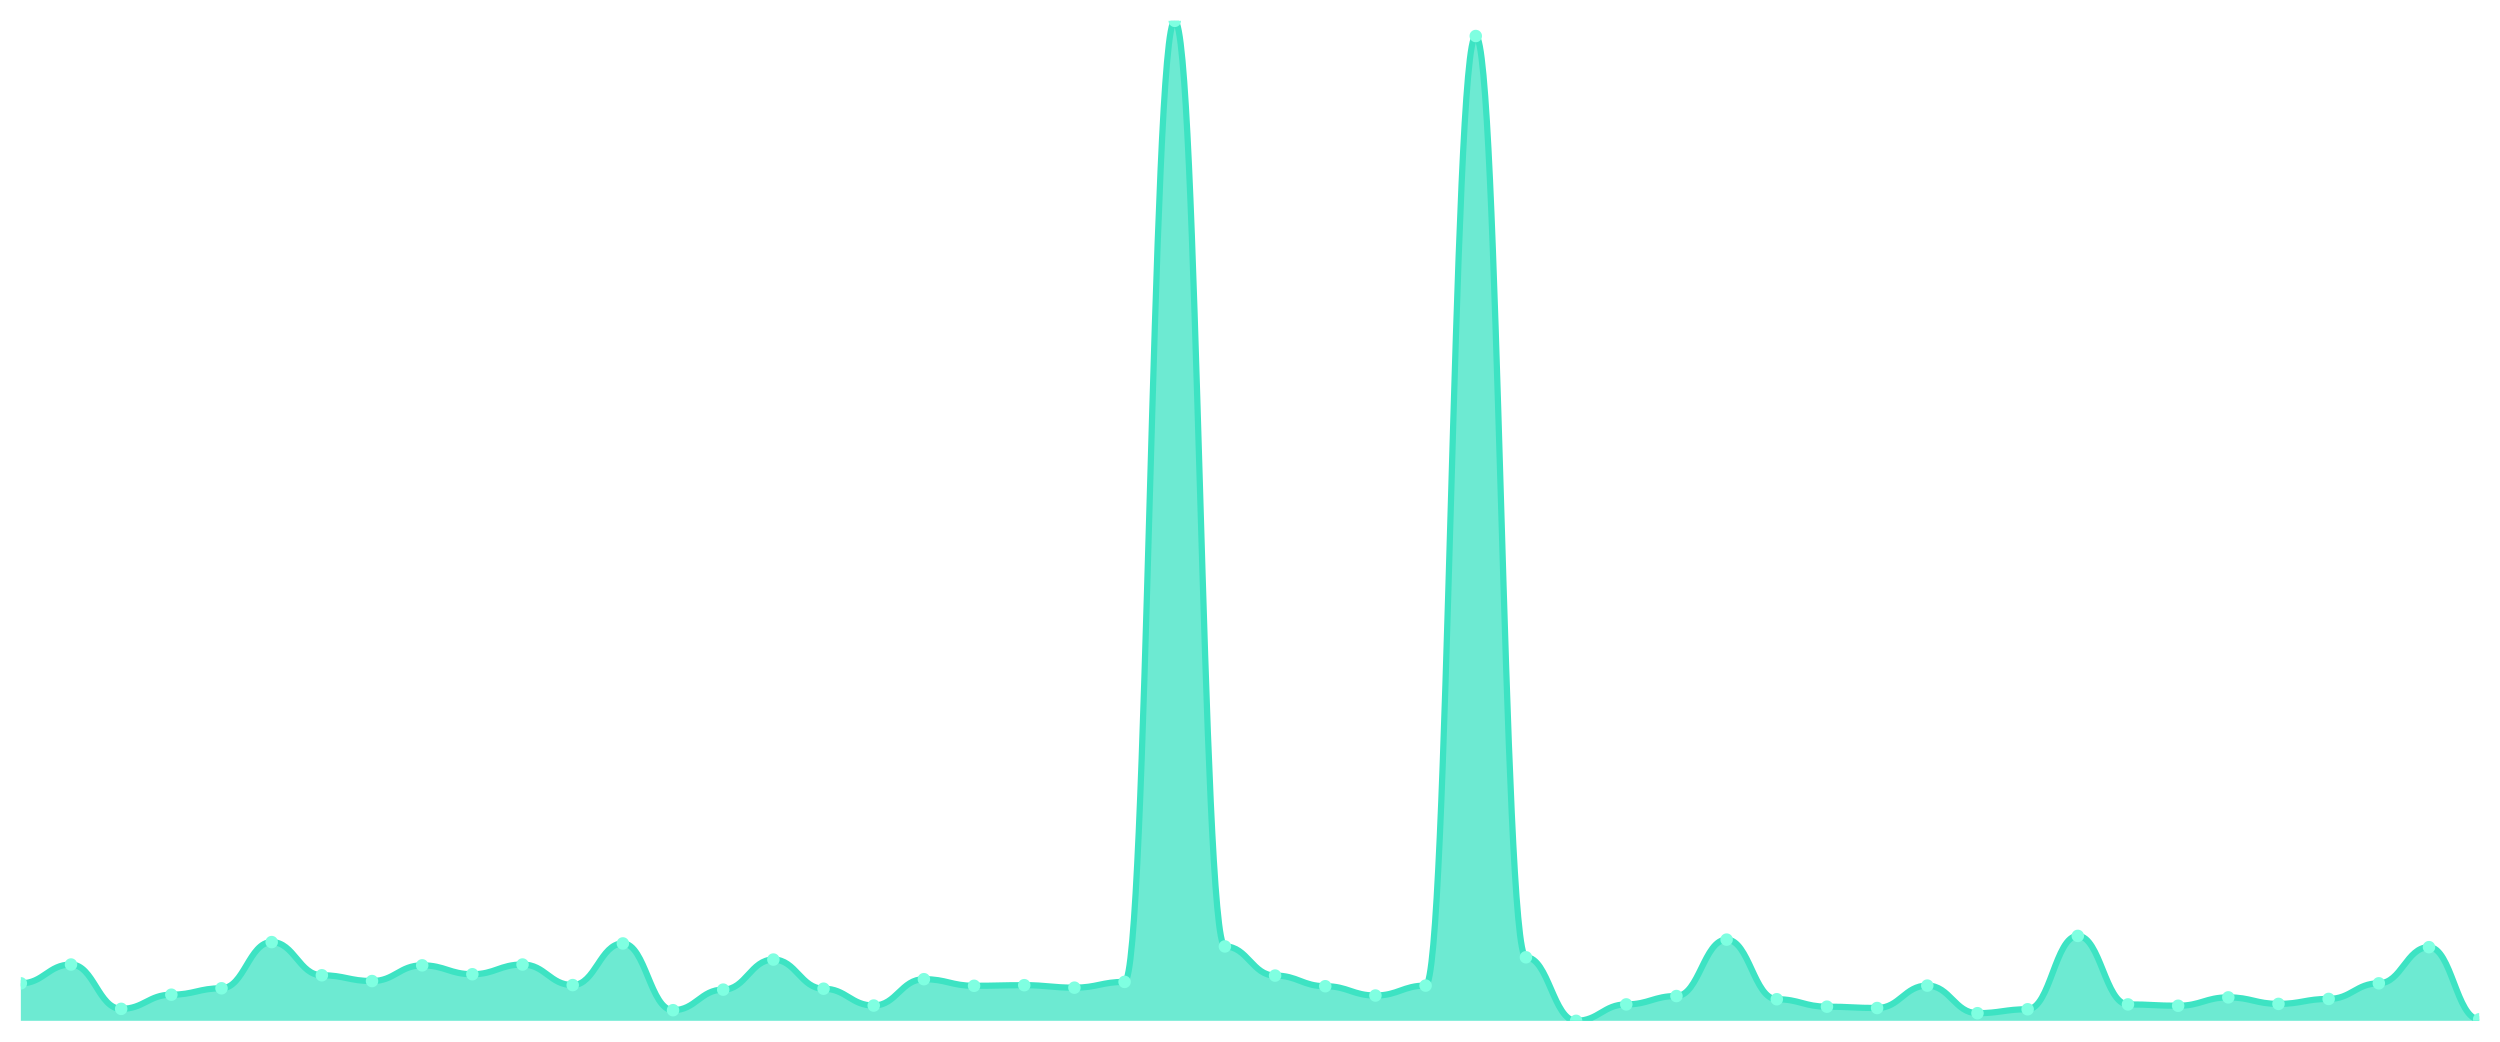
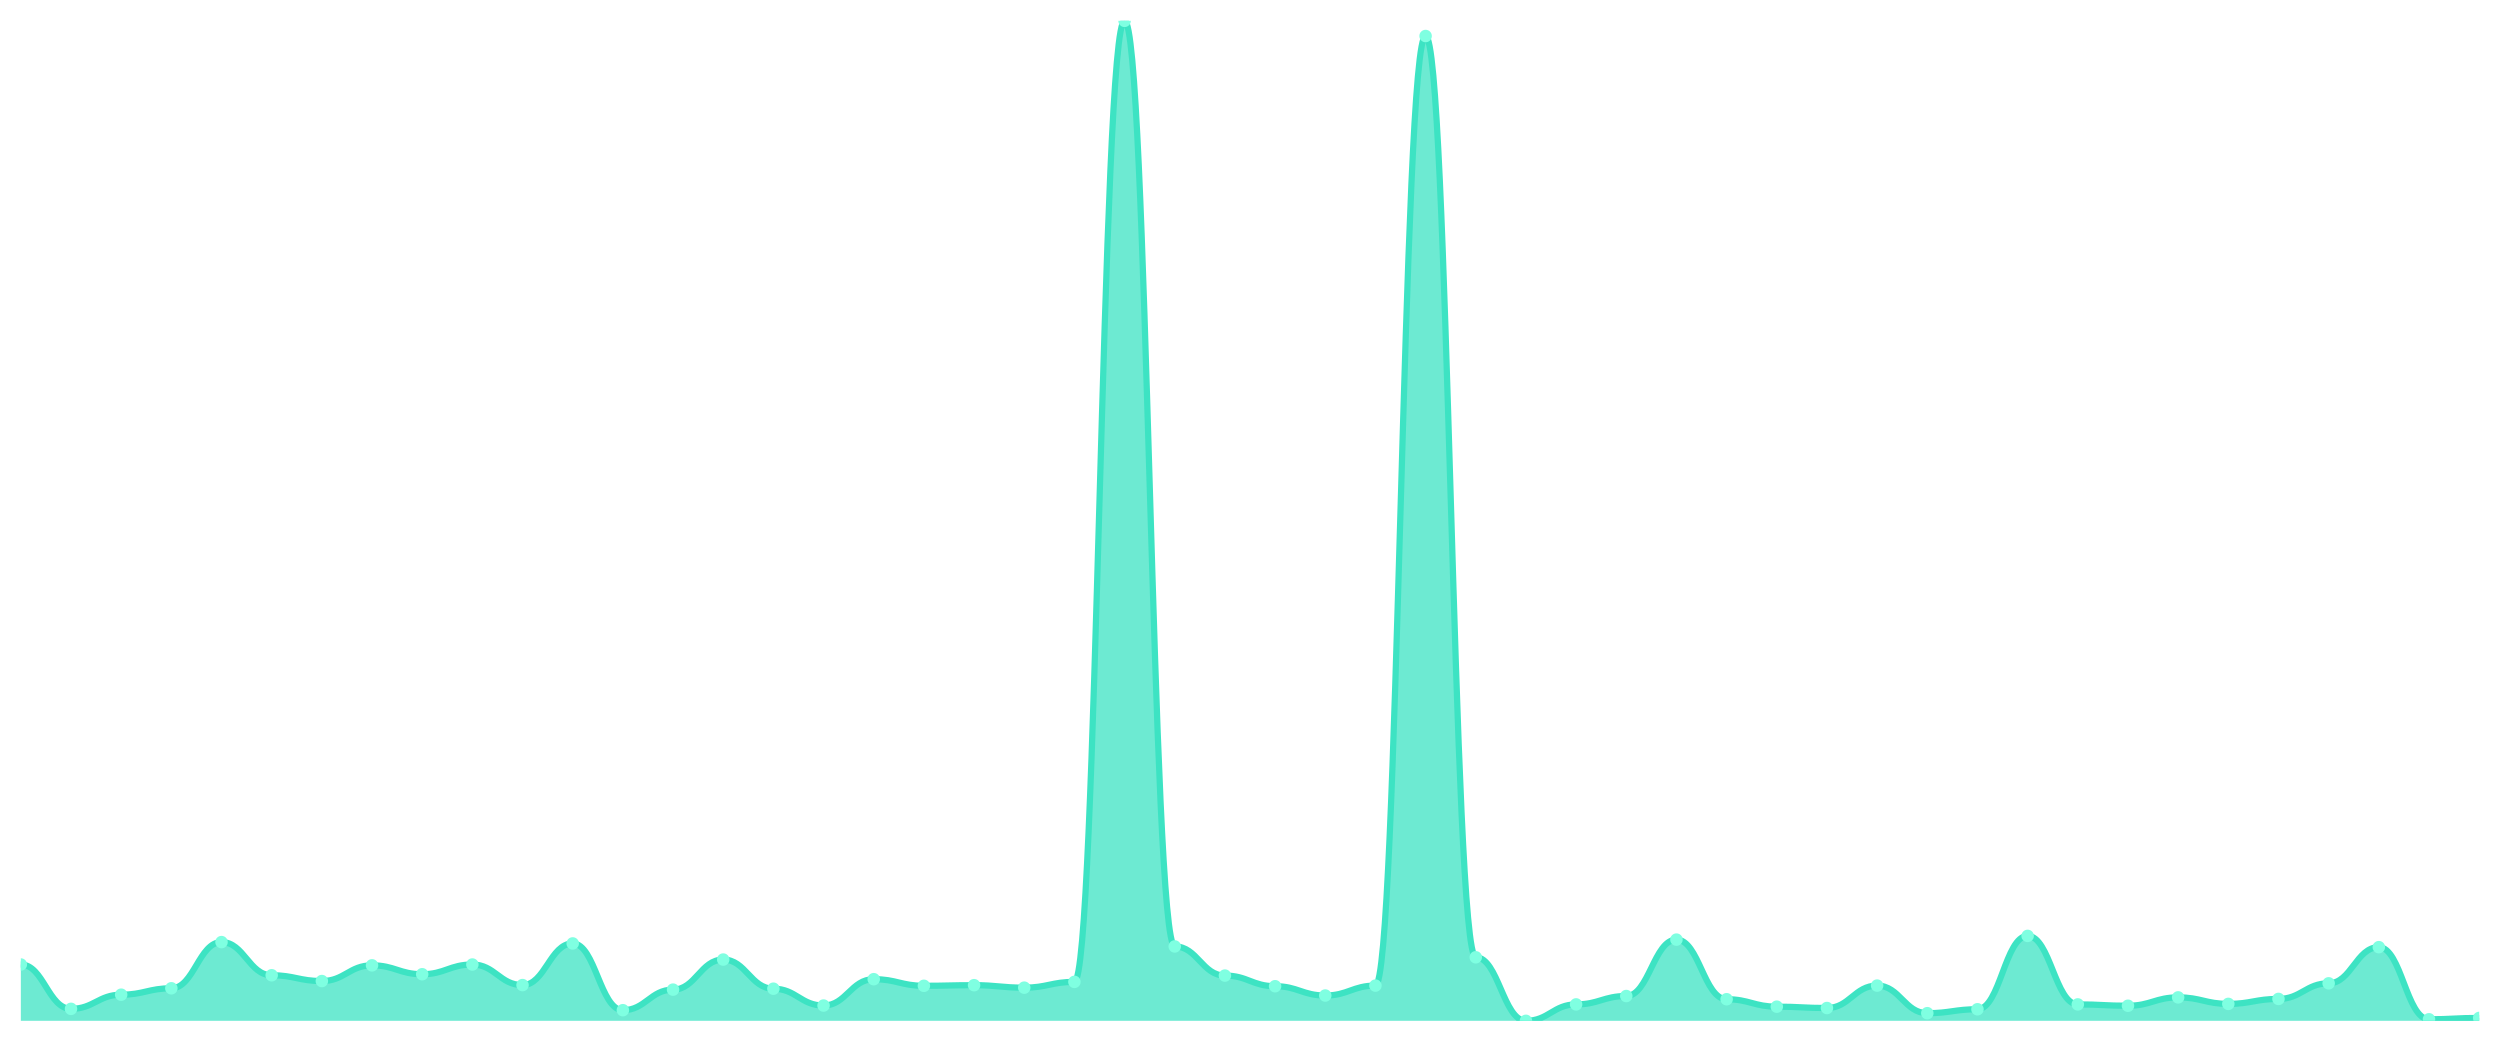
<svg xmlns="http://www.w3.org/2000/svg" viewBox="0 0 1200 500" width="1200" height="500">
  <defs>
    <clipPath id="c">
      <rect x="10" y="10" width="1180" height="480" />
    </clipPath>
  </defs>
  <rect width="1200" height="500" fill="none" />
  <g clip-path="url(#c)">
-     <path d="M 10,490 L 10,471.996 C 20.837,471.996 23.245,462.97 34.082,462.97 C 44.918,462.97 47.327,484.247 58.163,484.247 C 69,484.247 71.408,477.452 82.245,477.452 C 93.082,477.452 95.49,474.377 106.327,474.377 C 117.163,474.377 119.571,452.207 130.408,452.207 C 141.245,452.207 143.653,468.128 154.49,468.128 C 165.327,468.128 167.735,470.905 178.571,470.905 C 189.408,470.905 191.816,463.366 202.653,463.366 C 213.49,463.366 215.898,467.632 226.735,467.632 C 237.571,467.632 239.98,462.97 250.816,462.97 C 261.653,462.97 264.061,472.839 274.898,472.839 C 285.735,472.839 288.143,452.852 298.98,452.852 C 309.816,452.852 312.224,484.892 323.061,484.892 C 333.898,484.892 336.306,475.022 347.143,475.022 C 357.98,475.022 360.388,460.589 371.224,460.589 C 382.061,460.589 384.469,474.575 395.306,474.575 C 406.143,474.575 408.551,482.66 419.388,482.66 C 430.224,482.66 432.633,470.012 443.469,470.012 C 454.306,470.012 456.714,473.187 467.551,473.187 C 478.388,473.187 480.796,472.889 491.633,472.889 C 502.469,472.889 504.878,474.079 515.714,474.079 C 526.551,474.079 528.959,471.302 539.796,471.302 C 550.633,471.302 553.041,10 563.878,10 C 574.714,10 577.122,454.29 587.959,454.29 C 598.796,454.29 601.204,468.277 612.041,468.277 C 622.878,468.277 625.286,473.385 636.122,473.385 C 646.959,473.385 649.367,477.849 660.204,477.849 C 671.041,477.849 673.449,473.087 684.286,473.087 C 695.122,473.087 697.531,17.291 708.367,17.291 C 719.204,17.291 721.612,459.498 732.449,459.498 C 743.286,459.498 745.694,490 756.531,490 C 767.367,490 769.776,482.114 780.612,482.114 C 791.449,482.114 793.857,478.097 804.694,478.097 C 815.531,478.097 817.939,451.017 828.776,451.017 C 839.612,451.017 842.02,479.634 852.857,479.634 C 863.694,479.634 866.102,483.205 876.939,483.205 C 887.776,483.205 890.184,483.85 901.02,483.85 C 911.857,483.85 914.265,473.087 925.102,473.087 C 935.939,473.087 938.347,486.33 949.184,486.33 C 960.02,486.33 962.429,484.445 973.265,484.445 C 984.102,484.445 986.51,449.231 997.347,449.231 C 1008.184,449.231 1010.592,482.114 1021.429,482.114 C 1032.265,482.114 1034.673,482.759 1045.51,482.759 C 1056.347,482.759 1058.755,478.741 1069.592,478.741 C 1080.429,478.741 1082.837,481.866 1093.673,481.866 C 1104.51,481.866 1106.918,479.485 1117.755,479.485 C 1128.592,479.485 1131,471.996 1141.837,471.996 C 1152.673,471.996 1155.082,454.637 1165.918,454.637 C 1176.755,454.637 1179.163,489.256 1190,489.256 L 1190,490 Z" fill="rgba(61,227,195,0.75)" />
-     <path d="M 10,471.996 C 20.837,471.996 23.245,462.97 34.082,462.97 C 44.918,462.97 47.327,484.247 58.163,484.247 C 69,484.247 71.408,477.452 82.245,477.452 C 93.082,477.452 95.49,474.377 106.327,474.377 C 117.163,474.377 119.571,452.207 130.408,452.207 C 141.245,452.207 143.653,468.128 154.49,468.128 C 165.327,468.128 167.735,470.905 178.571,470.905 C 189.408,470.905 191.816,463.366 202.653,463.366 C 213.49,463.366 215.898,467.632 226.735,467.632 C 237.571,467.632 239.98,462.97 250.816,462.97 C 261.653,462.97 264.061,472.839 274.898,472.839 C 285.735,472.839 288.143,452.852 298.98,452.852 C 309.816,452.852 312.224,484.892 323.061,484.892 C 333.898,484.892 336.306,475.022 347.143,475.022 C 357.98,475.022 360.388,460.589 371.224,460.589 C 382.061,460.589 384.469,474.575 395.306,474.575 C 406.143,474.575 408.551,482.66 419.388,482.66 C 430.224,482.66 432.633,470.012 443.469,470.012 C 454.306,470.012 456.714,473.187 467.551,473.187 C 478.388,473.187 480.796,472.889 491.633,472.889 C 502.469,472.889 504.878,474.079 515.714,474.079 C 526.551,474.079 528.959,471.302 539.796,471.302 C 550.633,471.302 553.041,10 563.878,10 C 574.714,10 577.122,454.29 587.959,454.29 C 598.796,454.29 601.204,468.277 612.041,468.277 C 622.878,468.277 625.286,473.385 636.122,473.385 C 646.959,473.385 649.367,477.849 660.204,477.849 C 671.041,477.849 673.449,473.087 684.286,473.087 C 695.122,473.087 697.531,17.291 708.367,17.291 C 719.204,17.291 721.612,459.498 732.449,459.498 C 743.286,459.498 745.694,490 756.531,490 C 767.367,490 769.776,482.114 780.612,482.114 C 791.449,482.114 793.857,478.097 804.694,478.097 C 815.531,478.097 817.939,451.017 828.776,451.017 C 839.612,451.017 842.02,479.634 852.857,479.634 C 863.694,479.634 866.102,483.205 876.939,483.205 C 887.776,483.205 890.184,483.85 901.02,483.85 C 911.857,483.85 914.265,473.087 925.102,473.087 C 935.939,473.087 938.347,486.33 949.184,486.33 C 960.02,486.33 962.429,484.445 973.265,484.445 C 984.102,484.445 986.51,449.231 997.347,449.231 C 1008.184,449.231 1010.592,482.114 1021.429,482.114 C 1032.265,482.114 1034.673,482.759 1045.51,482.759 C 1056.347,482.759 1058.755,478.741 1069.592,478.741 C 1080.429,478.741 1082.837,481.866 1093.673,481.866 C 1104.51,481.866 1106.918,479.485 1117.755,479.485 C 1128.592,479.485 1131,471.996 1141.837,471.996 C 1152.673,471.996 1155.082,454.637 1165.918,454.637 C 1176.755,454.637 1179.163,489.256 1190,489.256" fill="none" stroke="#3de3c3" stroke-width="3" stroke-linecap="round" stroke-linejoin="round" />
-     <circle cx="10" cy="471.996" r="3" fill="#7fffe1" />
-     <circle cx="34.082" cy="462.97" r="3" fill="#7fffe1" />
-     <circle cx="58.163" cy="484.247" r="3" fill="#7fffe1" />
-     <circle cx="82.245" cy="477.452" r="3" fill="#7fffe1" />
-     <circle cx="106.327" cy="474.377" r="3" fill="#7fffe1" />
-     <circle cx="130.408" cy="452.207" r="3" fill="#7fffe1" />
-     <circle cx="154.49" cy="468.128" r="3" fill="#7fffe1" />
-     <circle cx="178.571" cy="470.905" r="3" fill="#7fffe1" />
-     <circle cx="202.653" cy="463.366" r="3" fill="#7fffe1" />
-     <circle cx="226.735" cy="467.632" r="3" fill="#7fffe1" />
-     <circle cx="250.816" cy="462.97" r="3" fill="#7fffe1" />
-     <circle cx="274.898" cy="472.839" r="3" fill="#7fffe1" />
-     <circle cx="298.98" cy="452.852" r="3" fill="#7fffe1" />
-     <circle cx="323.061" cy="484.892" r="3" fill="#7fffe1" />
-     <circle cx="347.143" cy="475.022" r="3" fill="#7fffe1" />
-     <circle cx="371.224" cy="460.589" r="3" fill="#7fffe1" />
-     <circle cx="395.306" cy="474.575" r="3" fill="#7fffe1" />
-     <circle cx="419.388" cy="482.66" r="3" fill="#7fffe1" />
-     <circle cx="443.469" cy="470.012" r="3" fill="#7fffe1" />
-     <circle cx="467.551" cy="473.187" r="3" fill="#7fffe1" />
-     <circle cx="491.633" cy="472.889" r="3" fill="#7fffe1" />
-     <circle cx="515.714" cy="474.079" r="3" fill="#7fffe1" />
-     <circle cx="539.796" cy="471.302" r="3" fill="#7fffe1" />
-     <circle cx="563.878" cy="10" r="3" fill="#7fffe1" />
-     <circle cx="587.959" cy="454.29" r="3" fill="#7fffe1" />
-     <circle cx="612.041" cy="468.277" r="3" fill="#7fffe1" />
-     <circle cx="636.122" cy="473.385" r="3" fill="#7fffe1" />
-     <circle cx="660.204" cy="477.849" r="3" fill="#7fffe1" />
-     <circle cx="684.286" cy="473.087" r="3" fill="#7fffe1" />
-     <circle cx="708.367" cy="17.291" r="3" fill="#7fffe1" />
-     <circle cx="732.449" cy="459.498" r="3" fill="#7fffe1" />
-     <circle cx="756.531" cy="490" r="3" fill="#7fffe1" />
-     <circle cx="780.612" cy="482.114" r="3" fill="#7fffe1" />
-     <circle cx="804.694" cy="478.097" r="3" fill="#7fffe1" />
-     <circle cx="828.776" cy="451.017" r="3" fill="#7fffe1" />
-     <circle cx="852.857" cy="479.634" r="3" fill="#7fffe1" />
-     <circle cx="876.939" cy="483.205" r="3" fill="#7fffe1" />
-     <circle cx="901.02" cy="483.85" r="3" fill="#7fffe1" />
-     <circle cx="925.102" cy="473.087" r="3" fill="#7fffe1" />
-     <circle cx="949.184" cy="486.33" r="3" fill="#7fffe1" />
-     <circle cx="973.265" cy="484.445" r="3" fill="#7fffe1" />
-     <circle cx="997.347" cy="449.231" r="3" fill="#7fffe1" />
-     <circle cx="1021.429" cy="482.114" r="3" fill="#7fffe1" />
-     <circle cx="1045.51" cy="482.759" r="3" fill="#7fffe1" />
-     <circle cx="1069.592" cy="478.741" r="3" fill="#7fffe1" />
-     <circle cx="1093.673" cy="481.866" r="3" fill="#7fffe1" />
-     <circle cx="1117.755" cy="479.485" r="3" fill="#7fffe1" />
-     <circle cx="1141.837" cy="471.996" r="3" fill="#7fffe1" />
-     <circle cx="1165.918" cy="454.637" r="3" fill="#7fffe1" />
-     <circle cx="1190" cy="489.256" r="3" fill="#7fffe1" />
+     <path d="M 10,490 L 10,462.97 C 20.837,462.97 23.245,484.247 34.082,484.247 C 44.918,484.247 47.327,477.452 58.163,477.452 C 69,477.452 71.408,474.377 82.245,474.377 C 93.082,474.377 95.49,452.207 106.327,452.207 C 117.163,452.207 119.571,468.128 130.408,468.128 C 141.245,468.128 143.653,470.905 154.49,470.905 C 165.327,470.905 167.735,463.366 178.571,463.366 C 189.408,463.366 191.816,467.632 202.653,467.632 C 213.49,467.632 215.898,462.97 226.735,462.97 C 237.571,462.97 239.98,472.839 250.816,472.839 C 261.653,472.839 264.061,452.852 274.898,452.852 C 285.735,452.852 288.143,484.892 298.98,484.892 C 309.816,484.892 312.224,475.022 323.061,475.022 C 333.898,475.022 336.306,460.589 347.143,460.589 C 357.98,460.589 360.388,474.575 371.224,474.575 C 382.061,474.575 384.469,482.66 395.306,482.66 C 406.143,482.66 408.551,470.012 419.388,470.012 C 430.224,470.012 432.633,473.187 443.469,473.187 C 454.306,473.187 456.714,472.889 467.551,472.889 C 478.388,472.889 480.796,474.079 491.633,474.079 C 502.469,474.079 504.878,471.302 515.714,471.302 C 526.551,471.302 528.959,10 539.796,10 C 550.633,10 553.041,454.29 563.878,454.29 C 574.714,454.29 577.122,468.277 587.959,468.277 C 598.796,468.277 601.204,473.385 612.041,473.385 C 622.878,473.385 625.286,477.849 636.122,477.849 C 646.959,477.849 649.367,473.087 660.204,473.087 C 671.041,473.087 673.449,17.291 684.286,17.291 C 695.122,17.291 697.531,459.498 708.367,459.498 C 719.204,459.498 721.612,490 732.449,490 C 743.286,490 745.694,482.114 756.531,482.114 C 767.367,482.114 769.776,478.097 780.612,478.097 C 791.449,478.097 793.857,451.017 804.694,451.017 C 815.531,451.017 817.939,479.634 828.776,479.634 C 839.612,479.634 842.02,483.205 852.857,483.205 C 863.694,483.205 866.102,483.85 876.939,483.85 C 887.776,483.85 890.184,473.087 901.02,473.087 C 911.857,473.087 914.265,486.33 925.102,486.33 C 935.939,486.33 938.347,484.445 949.184,484.445 C 960.02,484.445 962.429,449.231 973.265,449.231 C 984.102,449.231 986.51,482.114 997.347,482.114 C 1008.184,482.114 1010.592,482.759 1021.429,482.759 C 1032.265,482.759 1034.673,478.741 1045.51,478.741 C 1056.347,478.741 1058.755,481.866 1069.592,481.866 C 1080.429,481.866 1082.837,479.485 1093.673,479.485 C 1104.51,479.485 1106.918,471.996 1117.755,471.996 C 1128.592,471.996 1131,454.637 1141.837,454.637 C 1152.673,454.637 1155.082,489.256 1165.918,489.256 C 1176.755,489.256 1179.163,488.611 1190,488.611 L 1190,490 Z" fill="rgba(61,227,195,0.75)" />
+     <path d="M 10,462.97 C 20.837,462.97 23.245,484.247 34.082,484.247 C 44.918,484.247 47.327,477.452 58.163,477.452 C 69,477.452 71.408,474.377 82.245,474.377 C 93.082,474.377 95.49,452.207 106.327,452.207 C 117.163,452.207 119.571,468.128 130.408,468.128 C 141.245,468.128 143.653,470.905 154.49,470.905 C 165.327,470.905 167.735,463.366 178.571,463.366 C 189.408,463.366 191.816,467.632 202.653,467.632 C 213.49,467.632 215.898,462.97 226.735,462.97 C 237.571,462.97 239.98,472.839 250.816,472.839 C 261.653,472.839 264.061,452.852 274.898,452.852 C 285.735,452.852 288.143,484.892 298.98,484.892 C 309.816,484.892 312.224,475.022 323.061,475.022 C 333.898,475.022 336.306,460.589 347.143,460.589 C 357.98,460.589 360.388,474.575 371.224,474.575 C 382.061,474.575 384.469,482.66 395.306,482.66 C 406.143,482.66 408.551,470.012 419.388,470.012 C 430.224,470.012 432.633,473.187 443.469,473.187 C 454.306,473.187 456.714,472.889 467.551,472.889 C 478.388,472.889 480.796,474.079 491.633,474.079 C 502.469,474.079 504.878,471.302 515.714,471.302 C 526.551,471.302 528.959,10 539.796,10 C 550.633,10 553.041,454.29 563.878,454.29 C 574.714,454.29 577.122,468.277 587.959,468.277 C 598.796,468.277 601.204,473.385 612.041,473.385 C 622.878,473.385 625.286,477.849 636.122,477.849 C 646.959,477.849 649.367,473.087 660.204,473.087 C 671.041,473.087 673.449,17.291 684.286,17.291 C 695.122,17.291 697.531,459.498 708.367,459.498 C 719.204,459.498 721.612,490 732.449,490 C 743.286,490 745.694,482.114 756.531,482.114 C 767.367,482.114 769.776,478.097 780.612,478.097 C 791.449,478.097 793.857,451.017 804.694,451.017 C 815.531,451.017 817.939,479.634 828.776,479.634 C 839.612,479.634 842.02,483.205 852.857,483.205 C 863.694,483.205 866.102,483.85 876.939,483.85 C 887.776,483.85 890.184,473.087 901.02,473.087 C 911.857,473.087 914.265,486.33 925.102,486.33 C 935.939,486.33 938.347,484.445 949.184,484.445 C 960.02,484.445 962.429,449.231 973.265,449.231 C 984.102,449.231 986.51,482.114 997.347,482.114 C 1008.184,482.114 1010.592,482.759 1021.429,482.759 C 1032.265,482.759 1034.673,478.741 1045.51,478.741 C 1056.347,478.741 1058.755,481.866 1069.592,481.866 C 1080.429,481.866 1082.837,479.485 1093.673,479.485 C 1104.51,479.485 1106.918,471.996 1117.755,471.996 C 1128.592,471.996 1131,454.637 1141.837,454.637 C 1152.673,454.637 1155.082,489.256 1165.918,489.256 C 1176.755,489.256 1179.163,488.611 1190,488.611" fill="none" stroke="#3de3c3" stroke-width="3" stroke-linecap="round" stroke-linejoin="round" />
+     <circle cx="10" cy="462.97" r="3" fill="#7fffe1" />
+     <circle cx="34.082" cy="484.247" r="3" fill="#7fffe1" />
+     <circle cx="58.163" cy="477.452" r="3" fill="#7fffe1" />
+     <circle cx="82.245" cy="474.377" r="3" fill="#7fffe1" />
+     <circle cx="106.327" cy="452.207" r="3" fill="#7fffe1" />
+     <circle cx="130.408" cy="468.128" r="3" fill="#7fffe1" />
+     <circle cx="154.49" cy="470.905" r="3" fill="#7fffe1" />
+     <circle cx="178.571" cy="463.366" r="3" fill="#7fffe1" />
+     <circle cx="202.653" cy="467.632" r="3" fill="#7fffe1" />
+     <circle cx="226.735" cy="462.97" r="3" fill="#7fffe1" />
+     <circle cx="250.816" cy="472.839" r="3" fill="#7fffe1" />
+     <circle cx="274.898" cy="452.852" r="3" fill="#7fffe1" />
+     <circle cx="298.98" cy="484.892" r="3" fill="#7fffe1" />
+     <circle cx="323.061" cy="475.022" r="3" fill="#7fffe1" />
+     <circle cx="347.143" cy="460.589" r="3" fill="#7fffe1" />
+     <circle cx="371.224" cy="474.575" r="3" fill="#7fffe1" />
+     <circle cx="395.306" cy="482.66" r="3" fill="#7fffe1" />
+     <circle cx="419.388" cy="470.012" r="3" fill="#7fffe1" />
+     <circle cx="443.469" cy="473.187" r="3" fill="#7fffe1" />
+     <circle cx="467.551" cy="472.889" r="3" fill="#7fffe1" />
+     <circle cx="491.633" cy="474.079" r="3" fill="#7fffe1" />
+     <circle cx="515.714" cy="471.302" r="3" fill="#7fffe1" />
+     <circle cx="539.796" cy="10" r="3" fill="#7fffe1" />
+     <circle cx="563.878" cy="454.29" r="3" fill="#7fffe1" />
+     <circle cx="587.959" cy="468.277" r="3" fill="#7fffe1" />
+     <circle cx="612.041" cy="473.385" r="3" fill="#7fffe1" />
+     <circle cx="636.122" cy="477.849" r="3" fill="#7fffe1" />
+     <circle cx="660.204" cy="473.087" r="3" fill="#7fffe1" />
+     <circle cx="684.286" cy="17.291" r="3" fill="#7fffe1" />
+     <circle cx="708.367" cy="459.498" r="3" fill="#7fffe1" />
+     <circle cx="732.449" cy="490" r="3" fill="#7fffe1" />
+     <circle cx="756.531" cy="482.114" r="3" fill="#7fffe1" />
+     <circle cx="780.612" cy="478.097" r="3" fill="#7fffe1" />
+     <circle cx="804.694" cy="451.017" r="3" fill="#7fffe1" />
+     <circle cx="828.776" cy="479.634" r="3" fill="#7fffe1" />
+     <circle cx="852.857" cy="483.205" r="3" fill="#7fffe1" />
+     <circle cx="876.939" cy="483.85" r="3" fill="#7fffe1" />
+     <circle cx="901.02" cy="473.087" r="3" fill="#7fffe1" />
+     <circle cx="925.102" cy="486.33" r="3" fill="#7fffe1" />
+     <circle cx="949.184" cy="484.445" r="3" fill="#7fffe1" />
+     <circle cx="973.265" cy="449.231" r="3" fill="#7fffe1" />
+     <circle cx="997.347" cy="482.114" r="3" fill="#7fffe1" />
+     <circle cx="1021.429" cy="482.759" r="3" fill="#7fffe1" />
+     <circle cx="1045.51" cy="478.741" r="3" fill="#7fffe1" />
+     <circle cx="1069.592" cy="481.866" r="3" fill="#7fffe1" />
+     <circle cx="1093.673" cy="479.485" r="3" fill="#7fffe1" />
+     <circle cx="1117.755" cy="471.996" r="3" fill="#7fffe1" />
+     <circle cx="1141.837" cy="454.637" r="3" fill="#7fffe1" />
+     <circle cx="1165.918" cy="489.256" r="3" fill="#7fffe1" />
+     <circle cx="1190" cy="488.611" r="3" fill="#7fffe1" />
  </g>
</svg>
